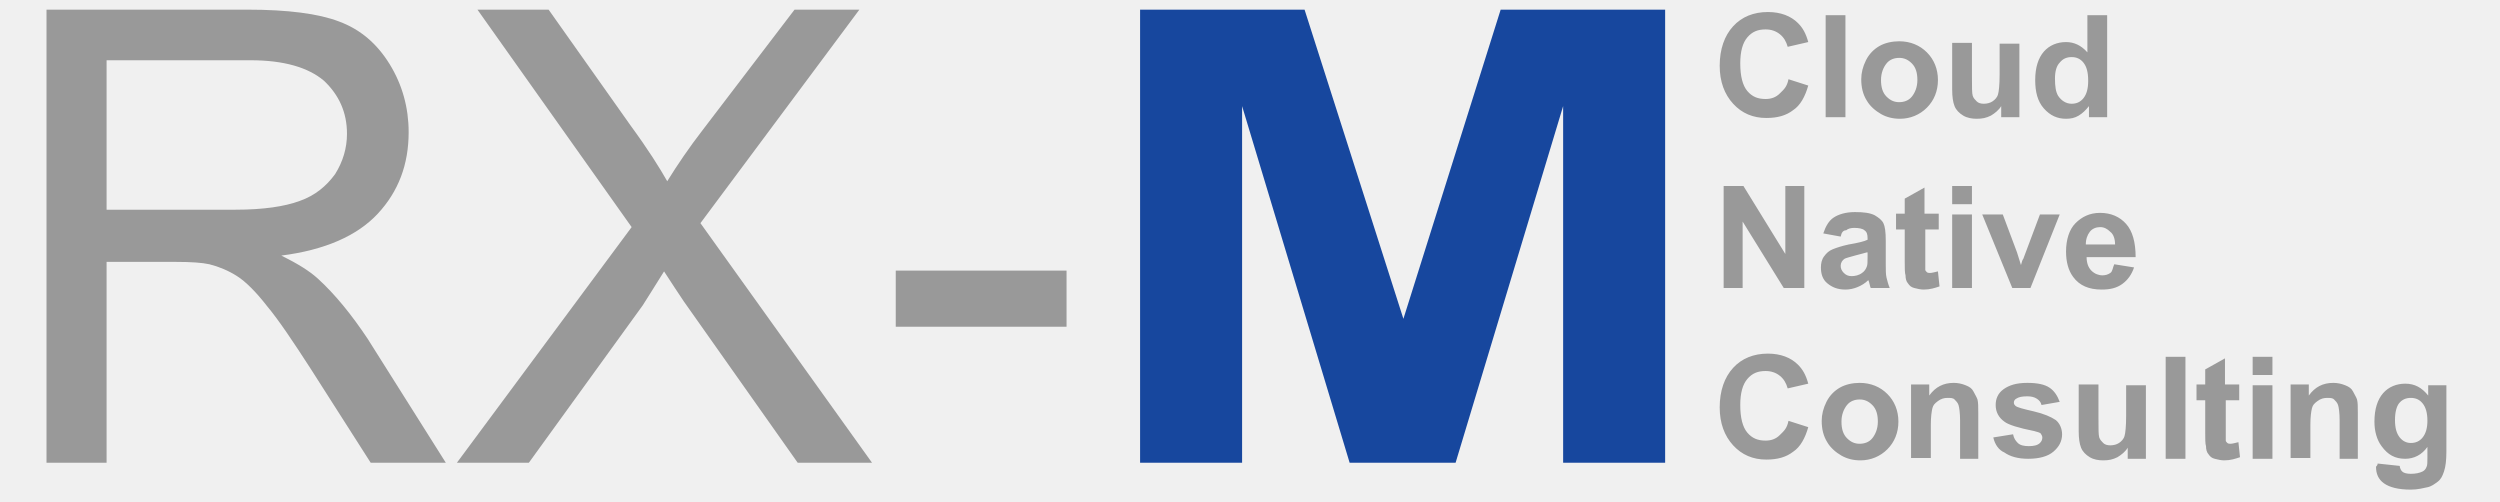
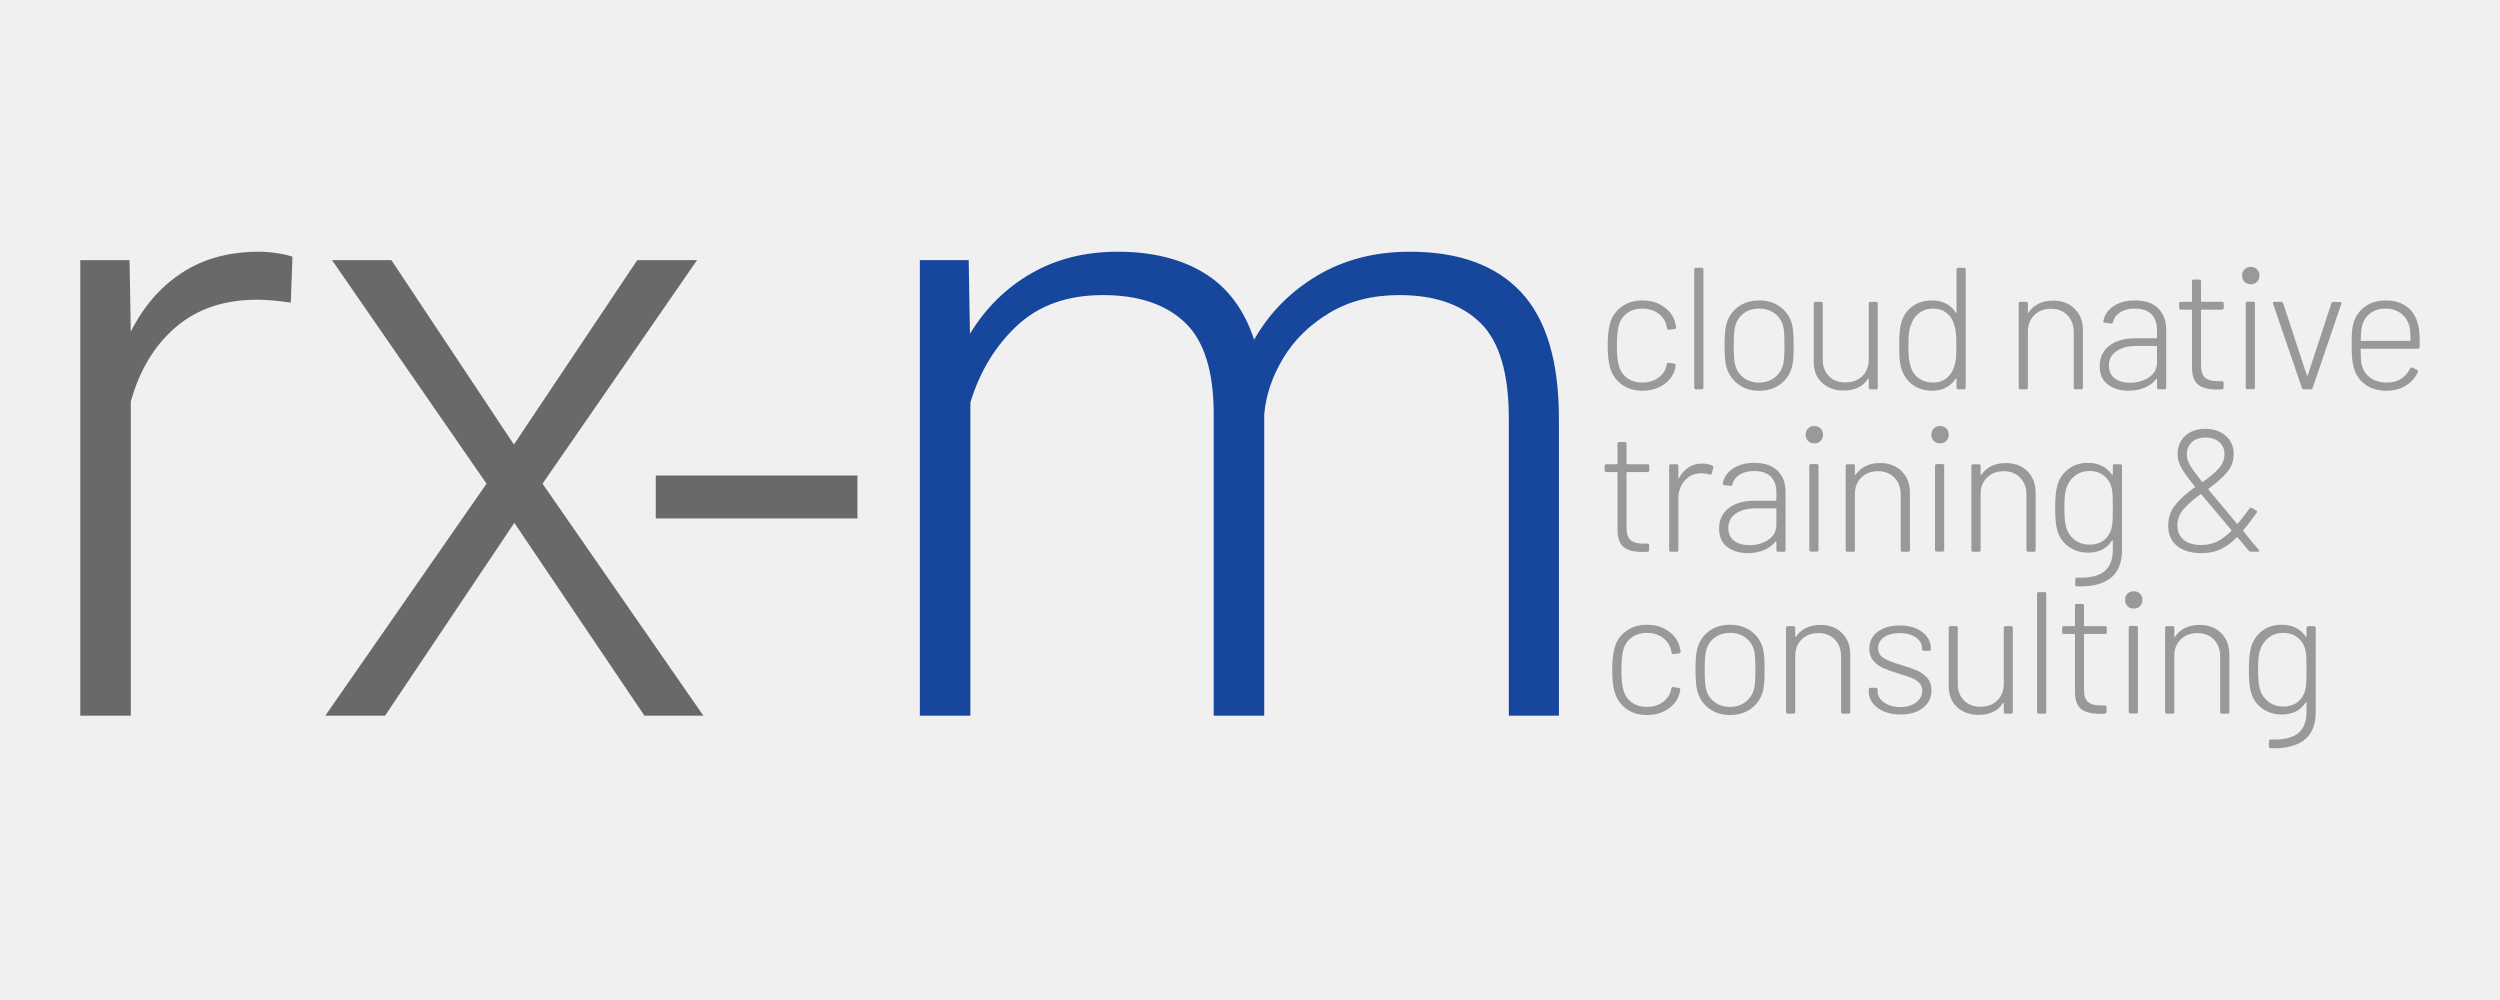
- <svg xmlns="http://www.w3.org/2000/svg" id="Outlines" viewBox="-1.38 6.48 316.16 63.44">
-   <style>.Arched_x0020_Green{fill:url(#SVGID_1_);stroke:#fff;stroke-width:.25;stroke-miterlimit:1}.st0{fill:#999}.st1{fill:#17479e}</style>
-   <linearGradient id="SVGID_1_" gradientUnits="userSpaceOnUse" x2=".707" y2="-.707">
-     <stop offset="0" stop-color="#1eab4b" />
-     <stop offset=".983" stop-color="#19361a" />
-   </linearGradient>
-   <path class="st0" d="M4.5 65V7.7h25.4c5.1 0 9 .5 11.6 1.5 2.7 1 4.8 2.8 6.4 5.4 1.6 2.6 2.4 5.5 2.4 8.6 0 4.1-1.3 7.5-3.9 10.3-2.6 2.8-6.7 4.6-12.2 5.3 2 1 3.5 1.9 4.6 2.9 2.2 2 4.3 4.6 6.3 7.6L55 65h-9.5l-7.6-11.9c-2.2-3.4-4-6.1-5.5-7.9-1.4-1.8-2.7-3.1-3.8-3.8-1.1-.7-2.3-1.2-3.5-1.5-.9-.2-2.3-.3-4.2-.3h-8.8V65H4.5zm7.6-32h16.3c3.5 0 6.2-.4 8.1-1.1 2-.7 3.4-1.9 4.5-3.4 1-1.6 1.5-3.3 1.5-5.1 0-2.7-1-4.9-2.9-6.7-2-1.7-5.1-2.6-9.3-2.6H12.1V33zM56.4 65l22.1-29.8L59 7.7h9l10.4 14.7c2.2 3 3.7 5.4 4.6 7 1.3-2.1 2.8-4.3 4.5-6.5L99.1 7.7h8.2l-20.1 27L108.9 65h-9.4L85.1 44.6c-.8-1.2-1.6-2.4-2.5-3.8-1.3 2.1-2.2 3.5-2.7 4.3L65.5 65h-9.1zM111.9 47.8v-7.1h21.6v7.1h-21.6z" />
-   <path class="st1" d="M142.8 65V7.7h20.8l12.5 39.1 12.3-39.1h20.8V65h-12.9V19.9L182.7 65h-13.4l-13.6-45.1V65h-12.9z" />
-   <g>
-     <path class="st0" d="M224.8 16.5l2.5.8c-.4 1.4-1 2.5-1.9 3.1-.9.7-2 1-3.4 1-1.7 0-3.1-.6-4.2-1.8-1.1-1.2-1.7-2.8-1.7-4.8 0-2.1.6-3.8 1.7-5 1.1-1.2 2.6-1.8 4.4-1.8 1.6 0 2.9.5 3.8 1.4.6.6 1 1.3 1.3 2.4l-2.6.6c-.2-.7-.5-1.2-1-1.6s-1.1-.6-1.8-.6c-1 0-1.7.3-2.3 1s-.9 1.8-.9 3.3c0 1.6.3 2.8.9 3.5s1.3 1 2.3 1c.7 0 1.3-.2 1.8-.7s.9-.8 1.1-1.8zM229.5 21.3V8.4h2.5v12.9h-2.5zM234 16.5c0-.8.2-1.6.6-2.4s1-1.4 1.7-1.8 1.6-.6 2.5-.6c1.4 0 2.6.5 3.5 1.4.9.9 1.4 2.1 1.4 3.5s-.5 2.6-1.4 3.5-2.1 1.4-3.4 1.4c-.9 0-1.7-.2-2.4-.6s-1.4-1-1.8-1.7c-.5-.8-.7-1.7-.7-2.7zm2.5.1c0 .9.2 1.6.7 2.1s1 .7 1.6.7 1.2-.2 1.6-.7.7-1.2.7-2.1c0-.9-.2-1.6-.7-2.1s-1-.7-1.6-.7-1.2.2-1.6.7-.7 1.2-.7 2.1zM251.7 21.3v-1.4c-.3.5-.8.9-1.3 1.2-.6.3-1.1.4-1.8.4-.6 0-1.2-.1-1.7-.4s-.9-.7-1.1-1.2-.3-1.2-.3-2.1v-5.9h2.5v4.3c0 1.3 0 2.1.1 2.4.1.3.3.5.5.7.2.2.5.3.9.3s.8-.1 1.1-.3c.3-.2.6-.5.7-.9.1-.3.2-1.2.2-2.5V12h2.5v9.3h-2.3zM265.1 21.3h-2.3v-1.4c-.4.5-.8.9-1.3 1.2-.5.3-1 .4-1.6.4-1.1 0-2-.4-2.8-1.3-.8-.9-1.1-2.1-1.1-3.6 0-1.6.4-2.8 1.1-3.6.7-.8 1.7-1.2 2.8-1.2 1 0 1.9.4 2.7 1.3V8.4h2.5v12.9zm-6.6-4.9c0 1 .1 1.7.4 2.2.4.6 1 1 1.7 1 .6 0 1.1-.2 1.5-.7.4-.5.6-1.2.6-2.2 0-1.1-.2-1.8-.6-2.3s-.9-.7-1.5-.7-1.1.2-1.5.7c-.4.4-.6 1.1-.6 2zM216.6 42.9V30h2.5l5.3 8.6V30h2.4v12.9h-2.6l-5.2-8.4v8.4h-2.4zM231.4 36.4l-2.2-.4c.3-.9.7-1.6 1.3-2s1.5-.7 2.7-.7c1.1 0 1.9.1 2.5.4.5.3.9.6 1.1 1 .2.4.3 1.1.3 2.2v2.9c0 .8 0 1.4.1 1.8.1.4.2.8.4 1.3h-2.4c-.1-.2-.1-.4-.2-.7 0-.1-.1-.2-.1-.3-.4.4-.9.7-1.4.9s-1 .3-1.5.3c-1 0-1.7-.3-2.3-.8-.6-.5-.8-1.2-.8-2 0-.5.1-1 .4-1.4.3-.4.6-.7 1.1-.9.5-.2 1.1-.4 2-.6 1.2-.2 2-.4 2.4-.6v-.2c0-.5-.1-.8-.4-1-.2-.2-.7-.3-1.3-.3-.4 0-.8.1-1 .3-.4 0-.6.3-.7.8zm3.3 2c-.3.1-.8.2-1.5.4s-1.1.3-1.3.4c-.3.2-.5.5-.5.9 0 .3.1.6.4.9s.6.4 1 .4.9-.1 1.3-.4c.3-.2.5-.5.6-.8.1-.2.1-.6.1-1.2v-.6zM243.8 33.5v2h-1.7v5.1c0 .1.1.2.2.3.1.1.3.1.4.1.2 0 .6-.1 1-.2l.2 1.9c-.6.2-1.2.4-2 .4-.4 0-.8-.1-1.2-.2-.4-.1-.6-.3-.8-.6-.2-.2-.3-.6-.3-1-.1-.3-.1-.9-.1-1.7v-4.1h-1.1v-2h1.1v-1.9l2.5-1.4v3.3h1.8zM245.5 32.3V30h2.5v2.3h-2.5zm0 10.6v-9.3h2.5v9.3h-2.5zM253.1 42.9l-3.8-9.3h2.6l1.8 4.8.5 1.6c.1-.4.2-.7.3-.8.1-.3.2-.5.3-.8l1.8-4.8h2.5l-3.7 9.3h-2.3zM266 39.9l2.5.4c-.3.9-.8 1.6-1.5 2.1s-1.5.7-2.6.7c-1.6 0-2.8-.5-3.6-1.6-.6-.8-.9-1.9-.9-3.2 0-1.5.4-2.8 1.2-3.6s1.8-1.3 3.1-1.3c1.4 0 2.5.5 3.3 1.4.8.9 1.2 2.3 1.2 4.2h-6.2c0 .7.2 1.3.6 1.7.4.4.9.6 1.4.6.4 0 .7-.1 1-.3s.3-.7.5-1.1zm.1-2.5c0-.7-.2-1.3-.6-1.6-.4-.4-.8-.6-1.3-.6s-1 .2-1.3.6-.5.9-.5 1.6h3.7zM224.8 59.7l2.5.8c-.4 1.4-1 2.5-1.9 3.1-.9.7-2 1-3.4 1-1.7 0-3.1-.6-4.2-1.8-1.1-1.2-1.7-2.8-1.7-4.8 0-2.1.6-3.8 1.7-5 1.1-1.2 2.6-1.8 4.4-1.8 1.6 0 2.9.5 3.8 1.4.6.6 1 1.3 1.3 2.4l-2.6.6c-.2-.7-.5-1.2-1-1.6s-1.1-.6-1.8-.6c-1 0-1.7.3-2.3 1s-.9 1.8-.9 3.3c0 1.6.3 2.8.9 3.5s1.3 1 2.3 1c.7 0 1.3-.2 1.8-.7s.9-.8 1.1-1.8zM229 59.7c0-.8.2-1.6.6-2.4s1-1.4 1.7-1.8 1.6-.6 2.5-.6c1.4 0 2.6.5 3.5 1.4.9.9 1.4 2.1 1.4 3.5s-.5 2.6-1.4 3.5c-.9.9-2.1 1.4-3.4 1.4-.9 0-1.7-.2-2.4-.6s-1.4-1-1.8-1.7c-.5-.8-.7-1.7-.7-2.7zm2.5.1c0 .9.2 1.6.7 2.1s1 .7 1.6.7 1.2-.2 1.6-.7.7-1.2.7-2.1c0-.9-.2-1.6-.7-2.1s-1-.7-1.6-.7-1.2.2-1.6.7-.7 1.2-.7 2.1zM249 64.5h-2.5v-4.8c0-1-.1-1.7-.2-2s-.3-.5-.5-.7c-.2-.2-.5-.2-.9-.2s-.8.1-1.2.4-.6.5-.7.9c-.1.4-.2 1.1-.2 2.1v4.2h-2.5v-9.3h2.3v1.4c.8-1.1 1.8-1.6 3.1-1.6.5 0 1 .1 1.5.3s.8.4 1 .8.4.7.5 1c.1.4.1.9.1 1.7v5.8zM250.7 61.8l2.5-.4c.1.5.3.8.6 1.1.3.3.8.4 1.4.4.6 0 1.1-.1 1.4-.4.2-.2.3-.4.3-.7 0-.2-.1-.3-.2-.5-.1-.1-.4-.2-.8-.3-2-.4-3.3-.8-3.8-1.2-.7-.5-1.1-1.2-1.1-2.1 0-.8.3-1.5 1-2s1.6-.8 3-.8c1.3 0 2.2.2 2.8.6s1 1 1.3 1.8l-2.3.4c-.1-.4-.3-.6-.6-.8s-.7-.3-1.2-.3c-.7 0-1.1.1-1.4.3-.2.1-.3.3-.3.5s.1.3.2.4c.2.2 1 .4 2.3.7s2.2.7 2.8 1.1c.5.4.8 1.1.8 1.8 0 .9-.4 1.6-1.1 2.2s-1.8.9-3.2.9c-1.3 0-2.3-.3-3-.8-.7-.3-1.2-1-1.4-1.9zM267.7 64.5v-1.4c-.3.5-.8.9-1.3 1.2-.6.3-1.1.4-1.8.4-.6 0-1.2-.1-1.7-.4s-.9-.7-1.1-1.2-.3-1.2-.3-2.1v-5.9h2.5v4.3c0 1.3 0 2.1.1 2.4.1.3.3.5.5.7.2.2.5.3.9.3s.8-.1 1.1-.3c.3-.2.6-.5.7-.9.1-.3.2-1.2.2-2.5v-3.9h2.5v9.3h-2.3zM272.5 64.5V51.6h2.5v12.9h-2.5zM281.8 55.1v2h-1.7v5.1c0 .1.1.2.2.3.1.1.3.1.4.1.2 0 .6-.1 1-.2l.2 1.9c-.6.2-1.2.4-2 .4-.4 0-.8-.1-1.2-.2-.4-.1-.6-.3-.8-.6-.2-.2-.3-.6-.3-1-.1-.3-.1-.9-.1-1.7v-4.1h-1.1v-2h1.1v-1.9l2.5-1.4v3.3h1.8zM283.5 53.9v-2.3h2.5v2.3h-2.5zm0 10.6v-9.3h2.5v9.3h-2.5zM297 64.5h-2.5v-4.8c0-1-.1-1.7-.2-2s-.3-.5-.5-.7c-.2-.2-.5-.2-.9-.2s-.8.1-1.2.4-.6.5-.7.9c-.1.4-.2 1.1-.2 2.1v4.2h-2.5v-9.3h2.3v1.4c.8-1.1 1.8-1.6 3.1-1.6.5 0 1 .1 1.5.3s.8.4 1 .8.4.7.5 1c.1.4.1.9.1 1.7v5.8zM299.3 65.1l2.8.3c0 .3.2.6.3.7.2.2.6.3 1.1.3.6 0 1.1-.1 1.5-.3.2-.1.4-.3.5-.6.1-.2.1-.6.1-1.1V63c-.7 1-1.7 1.5-2.8 1.5-1.3 0-2.2-.5-3-1.6-.6-.8-.9-1.9-.9-3.1 0-1.6.4-2.8 1.1-3.6s1.7-1.2 2.8-1.2c1.2 0 2.1.5 2.9 1.5v-1.3h2.3v8.4c0 1.1-.1 1.9-.3 2.5s-.4 1-.8 1.3-.8.6-1.3.7-1.2.3-2.1.3c-1.6 0-2.7-.3-3.4-.8s-1-1.2-1-2.1c.2-.2.2-.3.2-.4zm2.2-5.5c0 1 .2 1.7.6 2.2.4.5.9.7 1.4.7.6 0 1.1-.2 1.5-.7.4-.5.6-1.2.6-2.1 0-1-.2-1.7-.6-2.2s-.9-.7-1.5-.7-1.1.2-1.5.7c-.3.4-.5 1.1-.5 2.1z" />
+ <svg xmlns="http://www.w3.org/2000/svg" version="1.1" x="0" y="0" width="1500" height="600" viewBox="0, 0, 1500, 600">
+   <g id="Layer_1">
+     <path d="M1368.913,374.847 Q1378.498,374.847 1383.394,381.932 Q1383.499,382.14 1383.707,382.036 Q1383.915,381.932 1383.915,381.723 L1383.915,376.723 Q1383.915,375.681 1384.957,375.681 L1388.395,375.681 Q1389.437,375.681 1389.437,376.723 L1389.437,427.042 Q1389.437,438.815 1382.353,444.128 Q1375.268,449.441 1362.35,448.92 Q1361.308,448.816 1361.308,447.774 L1361.412,444.753 Q1361.412,443.711 1362.454,443.711 Q1373.601,444.128 1378.758,440.013 Q1383.915,435.897 1383.915,426.938 L1383.915,421.729 Q1383.915,421.416 1383.759,421.364 Q1383.603,421.312 1383.394,421.52 Q1378.706,428.709 1369.122,428.709 Q1362.35,428.709 1357.245,425.011 Q1352.14,421.312 1350.473,414.853 Q1349.327,410.581 1349.327,402.039 Q1349.327,392.871 1350.577,388.599 Q1352.244,382.453 1357.141,378.65 Q1362.037,374.847 1368.913,374.847 z M1369.955,379.744 Q1364.538,379.744 1360.839,382.869 Q1357.141,385.995 1355.786,390.787 Q1354.849,393.913 1354.849,401.83 Q1354.849,409.54 1355.786,412.873 Q1356.932,417.666 1360.735,420.791 Q1364.538,423.917 1369.955,423.917 Q1375.581,423.917 1379.071,420.791 Q1382.561,417.666 1383.394,412.873 Q1383.707,411.311 1383.811,409.019 Q1383.915,406.727 1383.915,401.934 Q1383.915,397.142 1383.811,394.85 Q1383.707,392.558 1383.394,390.787 Q1382.561,385.995 1378.967,382.869 Q1375.372,379.744 1369.955,379.744 z" fill="#999999" />
+     <path d="M845.933,151.033 Q889.885,151.034 912.619,175.283 Q935.352,199.532 935.352,251.313 L935.352,429.392 L905.293,429.392 L905.293,251.06 Q905.293,210.393 888.243,193.722 Q871.193,177.051 839.619,177.051 Q815.37,177.051 797.562,187.786 Q779.754,198.521 769.903,214.94 Q760.052,231.358 758.536,248.535 L758.536,429.392 L728.225,429.392 L728.225,248.535 Q728.225,209.888 710.922,193.469 Q693.62,177.051 661.793,177.051 Q629.966,177.051 610.39,195.237 Q590.814,213.424 582.226,241.462 L582.225,429.392 L551.914,429.392 L551.914,156.085 L581.215,156.085 L581.973,200.289 Q596.118,177.051 618.725,164.042 Q641.333,151.034 670.633,151.034 Q701.703,151.034 722.668,163.916 Q743.633,176.798 752.474,203.826 Q766.114,179.829 790.237,165.431 Q814.359,151.034 845.934,151.034 z" fill="#16479C" />
+     <path d="M234.837,156.085 L308.342,266.721 L382.352,156.085 L418.22,156.085 L325.518,290.213 L422.009,429.392 L386.646,429.392 L308.594,313.704 L231.048,429.392 L195.18,429.392 L291.923,290.213 L199.221,156.085 L234.837,156.085 z" fill="#6B6868" />
+     <path d="M155.27,151.033 Q160.574,151.034 166.384,151.918 Q172.194,152.802 175.477,154.065 L174.467,181.597 Q162.848,179.829 154.259,179.829 Q124.706,179.829 105.509,196.248 Q86.312,212.666 78.481,240.957 L78.481,429.392 L48.17,429.392 L48.17,156.085 L77.723,156.085 L78.481,199.026 Q89.848,176.293 109.171,163.663 Q128.495,151.034 155.27,151.034 z" fill="#6B6868" />
+     <path d="M988.167,374.847 Q995.564,374.847 1000.93,378.598 Q1006.295,382.348 1007.753,387.974 Q1008.17,389.433 1008.379,390.891 L1008.378,391.1 Q1008.379,391.829 1007.441,392.037 L1004.107,392.454 L1003.899,392.454 Q1003.169,392.454 1002.961,391.516 L1002.648,390.058 Q1001.711,385.682 997.752,382.713 Q993.793,379.744 988.167,379.744 Q982.438,379.744 978.635,382.765 Q974.832,385.786 973.79,390.787 Q972.853,394.746 972.853,401.935 Q972.853,409.227 973.79,412.978 Q974.832,418.083 978.635,421.104 Q982.438,424.125 988.167,424.125 Q993.793,424.125 997.804,421.156 Q1001.815,418.187 1002.649,413.707 L1002.753,413.186 Q1002.961,412.04 1004.003,412.248 L1007.232,412.769 Q1008.274,412.978 1008.17,413.915 L1007.753,415.79 Q1006.295,421.625 1000.93,425.323 Q995.564,429.022 988.167,429.022 Q980.771,429.022 975.614,425.167 Q970.457,421.312 968.686,414.853 Q967.331,409.852 967.331,401.83 Q967.331,394.121 968.686,388.912 Q970.352,382.557 975.562,378.702 Q980.771,374.847 988.167,374.847 z" fill="#999999" />
+     <path d="M1038.124,374.847 Q1045.417,374.847 1050.678,378.702 Q1055.939,382.557 1057.71,388.912 Q1058.335,391.308 1058.544,394.277 Q1058.752,397.246 1058.752,401.83 Q1058.752,406.623 1058.544,409.54 Q1058.335,412.457 1057.71,414.853 Q1055.939,421.312 1050.678,425.167 Q1045.417,429.022 1038.02,429.022 Q1030.727,429.022 1025.518,425.167 Q1020.309,421.312 1018.434,414.853 Q1017.288,410.686 1017.288,401.83 Q1017.288,392.975 1018.434,388.912 Q1020.309,382.453 1025.466,378.65 Q1030.623,374.847 1038.124,374.847 z M1038.02,379.744 Q1032.394,379.744 1028.539,382.765 Q1024.685,385.786 1023.539,390.891 Q1022.809,394.121 1022.809,401.935 Q1022.809,409.748 1023.539,412.978 Q1024.685,418.083 1028.539,421.104 Q1032.394,424.125 1038.02,424.125 Q1043.542,424.125 1047.448,421.052 Q1051.355,417.978 1052.501,412.978 Q1053.23,410.165 1053.23,401.935 Q1053.23,393.6 1052.605,390.891 Q1051.459,385.786 1047.552,382.765 Q1043.646,379.744 1038.02,379.744 z" fill="#999999" />
+     <path d="M1173.617,375.681 Q1174.659,375.681 1174.659,376.723 L1174.659,410.269 Q1174.659,416.52 1178.357,420.27 Q1182.055,424.021 1188.202,424.021 Q1194.557,424.021 1198.412,420.218 Q1202.267,416.416 1202.267,410.269 L1202.266,376.723 Q1202.267,375.681 1203.308,375.681 L1206.642,375.681 Q1207.684,375.681 1207.684,376.723 L1207.684,427.146 Q1207.684,428.188 1206.642,428.188 L1203.308,428.188 Q1202.267,428.188 1202.267,427.146 L1202.266,422.041 Q1202.267,421.729 1202.058,421.677 Q1201.85,421.625 1201.746,421.937 Q1199.558,425.375 1195.859,427.146 Q1192.161,428.917 1187.16,428.917 Q1179.451,428.917 1174.346,424.333 Q1169.241,419.749 1169.241,411.728 L1169.241,376.723 Q1169.241,375.681 1170.283,375.681 L1173.617,375.681 z" fill="#999999" />
+     <path d="M1139.912,375.264 Q1145.434,375.264 1149.653,377.087 Q1153.873,378.91 1156.217,382.036 Q1158.561,385.161 1158.561,389.12 L1158.561,389.433 Q1158.561,390.475 1157.519,390.475 L1154.289,390.474 Q1153.248,390.475 1153.248,389.433 L1153.248,389.12 Q1153.248,385.161 1149.549,382.505 Q1145.851,379.848 1139.808,379.848 Q1133.974,379.848 1130.432,382.296 Q1126.89,384.745 1126.89,388.912 Q1126.89,392.871 1130.172,394.85 Q1133.453,396.83 1140.433,398.913 Q1146.476,400.684 1150.07,402.247 Q1153.664,403.81 1156.269,406.675 Q1158.873,409.54 1158.873,414.124 Q1158.873,420.687 1153.821,424.698 Q1148.768,428.709 1140.329,428.709 Q1134.703,428.709 1130.38,426.886 Q1126.056,425.063 1123.66,421.937 Q1121.264,418.812 1121.264,415.061 L1121.264,413.707 Q1121.264,412.665 1122.306,412.665 L1125.535,412.665 Q1126.577,412.665 1126.577,413.707 L1126.577,414.853 Q1126.577,418.708 1130.432,421.468 Q1134.287,424.229 1140.225,424.229 Q1146.059,424.229 1149.705,421.416 Q1153.352,418.603 1153.352,414.436 Q1153.352,411.519 1151.477,409.644 Q1149.601,407.769 1147.049,406.779 Q1144.496,405.789 1139.391,404.227 Q1133.557,402.455 1130.015,400.893 Q1126.473,399.33 1124.025,396.465 Q1121.577,393.6 1121.577,389.224 Q1121.577,382.869 1126.629,379.067 Q1131.682,375.264 1139.912,375.264 z" fill="#999999" />
+     <path d="M1249.36,362.346 Q1250.402,362.346 1250.402,363.387 L1250.402,375.264 Q1250.402,375.681 1250.819,375.681 L1263.008,375.681 Q1264.05,375.681 1264.05,376.723 L1264.05,379.327 Q1264.05,380.369 1263.008,380.369 L1250.818,380.369 Q1250.402,380.369 1250.402,380.786 L1250.402,413.707 Q1250.402,419.02 1252.798,421.156 Q1255.194,423.292 1260.507,423.292 L1262.904,423.291 Q1263.945,423.292 1263.945,424.333 L1263.945,427.146 Q1263.945,428.188 1262.904,428.188 L1259.778,428.292 Q1252.485,428.292 1248.787,425.479 Q1245.089,422.666 1244.984,415.165 L1244.984,380.786 Q1244.984,380.369 1244.568,380.369 L1238.317,380.369 Q1237.275,380.369 1237.275,379.327 L1237.275,376.723 Q1237.275,375.681 1238.317,375.681 L1244.568,375.681 Q1244.984,375.681 1244.984,375.264 L1244.984,363.387 Q1244.984,362.346 1246.026,362.346 L1249.36,362.346 z" fill="#999999" />
+     <path d="M1092.248,374.952 Q1100.27,374.952 1105.219,379.848 Q1110.167,384.745 1110.167,392.767 L1110.167,427.146 Q1110.167,428.188 1109.125,428.188 L1105.687,428.188 Q1104.646,428.188 1104.646,427.146 L1104.645,393.808 Q1104.646,387.662 1100.895,383.755 Q1097.145,379.848 1091.102,379.848 Q1084.851,379.848 1080.996,383.651 Q1077.142,387.453 1077.142,393.6 L1077.142,427.146 Q1077.142,428.188 1076.1,428.188 L1072.662,428.188 Q1071.62,428.188 1071.62,427.146 L1071.62,376.723 Q1071.62,375.681 1072.662,375.681 L1076.1,375.681 Q1077.142,375.681 1077.142,376.723 L1077.142,381.827 Q1077.142,382.14 1077.298,382.192 Q1077.454,382.244 1077.558,382.036 Q1079.85,378.598 1083.601,376.775 Q1087.351,374.952 1092.248,374.952 z" fill="#999999" />
+     <path d="M1226.699,355.261 Q1227.741,355.261 1227.741,356.303 L1227.741,427.146 Q1227.741,428.188 1226.699,428.188 L1223.261,428.188 Q1222.219,428.188 1222.219,427.146 L1222.219,356.303 Q1222.219,355.261 1223.261,355.261 L1226.699,355.261 z" fill="#999999" />
+     <path d="M1319.686,374.952 Q1327.708,374.952 1332.656,379.848 Q1337.605,384.745 1337.605,392.767 L1337.605,427.146 Q1337.605,428.188 1336.563,428.188 L1333.125,428.188 Q1332.083,428.188 1332.083,427.146 L1332.083,393.808 Q1332.083,387.662 1328.333,383.755 Q1324.582,379.848 1318.54,379.848 Q1312.289,379.848 1308.434,383.651 Q1304.58,387.453 1304.58,393.6 L1304.58,427.146 Q1304.58,428.188 1303.538,428.188 L1300.1,428.188 Q1299.058,428.188 1299.058,427.146 L1299.058,376.723 Q1299.058,375.681 1300.1,375.681 L1303.538,375.681 Q1304.58,375.681 1304.58,376.723 L1304.58,381.827 Q1304.58,382.14 1304.736,382.192 Q1304.892,382.244 1304.996,382.036 Q1307.288,378.598 1311.039,376.775 Q1314.789,374.952 1319.686,374.952 z" fill="#999999" />
+     <path d="M1281.71,375.576 Q1282.752,375.577 1282.752,376.619 L1282.752,427.042 Q1282.752,428.084 1281.71,428.084 L1278.272,428.084 Q1277.23,428.084 1277.23,427.042 L1277.23,376.618 Q1277.23,375.577 1278.272,375.577 L1281.71,375.576 z" fill="#999999" />
+     <path d="M1280.251,354.74 Q1282.544,354.74 1284.002,356.199 Q1285.461,357.658 1285.461,359.949 Q1285.461,362.241 1284.002,363.7 Q1282.544,365.159 1280.252,365.159 Q1277.96,365.159 1276.501,363.7 Q1275.043,362.241 1275.043,359.949 Q1275.043,357.658 1276.501,356.199 Q1277.96,354.74 1280.252,354.74 z" fill="#999999" />
+     <path d="M1252.69,277.719 Q1262.275,277.72 1267.172,284.804 Q1267.276,285.012 1267.484,284.908 Q1267.693,284.804 1267.693,284.595 L1267.693,279.595 Q1267.693,278.553 1268.734,278.553 L1272.172,278.553 Q1273.214,278.553 1273.214,279.595 L1273.214,329.914 Q1273.214,341.687 1266.13,347 Q1259.046,352.313 1246.127,351.792 Q1245.085,351.688 1245.085,350.646 L1245.189,347.625 Q1245.189,346.583 1246.231,346.583 Q1257.379,347 1262.536,342.885 Q1267.693,338.77 1267.693,329.81 L1267.693,324.601 Q1267.693,324.288 1267.536,324.236 Q1267.38,324.184 1267.172,324.393 Q1262.484,331.581 1252.899,331.581 Q1246.127,331.581 1241.022,327.883 Q1235.917,324.184 1234.25,317.725 Q1233.104,313.454 1233.104,304.911 Q1233.104,295.743 1234.355,291.471 Q1236.022,285.325 1240.918,281.522 Q1245.815,277.72 1252.691,277.72 z M1253.732,282.616 Q1248.315,282.616 1244.616,285.741 Q1240.918,288.867 1239.564,293.659 Q1238.626,296.785 1238.626,304.702 Q1238.626,312.412 1239.564,315.746 Q1240.71,320.538 1244.512,323.663 Q1248.315,326.789 1253.732,326.789 Q1259.358,326.789 1262.848,323.663 Q1266.338,320.538 1267.172,315.746 Q1267.484,314.183 1267.588,311.891 Q1267.693,309.599 1267.693,304.807 Q1267.693,300.014 1267.588,297.722 Q1267.484,295.43 1267.172,293.659 Q1266.338,288.867 1262.744,285.741 Q1259.15,282.616 1253.732,282.616 z" fill="#999999" />
+     <path d="M1323.12,257.3 Q1330.621,257.3 1335.414,261.467 Q1340.206,265.635 1340.206,272.406 Q1340.206,278.657 1336.299,283.293 Q1332.393,287.929 1325.1,293.242 Q1324.787,293.451 1325.1,293.763 L1326.975,296.055 Q1329.371,298.972 1336.351,307.203 L1342.081,314.183 Q1342.394,314.495 1342.706,314.183 Q1346.978,308.87 1349.687,305.119 Q1350.312,304.286 1351.145,304.807 L1353.645,306.265 Q1354.583,306.89 1353.958,307.724 Q1349.27,314.287 1345.936,318.142 L1345.936,318.35 Q1345.936,318.767 1346.457,319.288 Q1352.083,326.372 1355.208,329.81 Q1355.417,330.018 1355.417,330.435 Q1355.417,330.643 1355.208,330.852 Q1355,331.06 1354.583,331.06 L1350.52,331.06 Q1349.895,331.06 1349.27,330.435 Q1347.499,328.456 1345.103,325.434 L1342.602,322.517 Q1342.29,322.205 1341.977,322.517 Q1336.977,327.518 1332.028,329.706 Q1327.079,331.894 1320.828,331.894 Q1311.765,331.894 1306.347,327.622 Q1300.93,323.351 1300.93,315.433 Q1300.93,308.245 1305.097,303.035 Q1309.264,297.826 1316.87,292.409 Q1317.182,292.201 1316.87,291.888 Q1310.619,284.075 1308.587,280.272 Q1306.556,276.469 1306.556,272.615 Q1306.556,265.739 1311.088,261.519 Q1315.619,257.3 1323.12,257.3 z M1320.646,296.498 L1320.307,296.576 Q1313.64,301.369 1310.046,305.588 Q1306.452,309.807 1306.452,315.225 Q1306.452,320.85 1310.254,323.924 Q1314.057,326.997 1320.724,326.997 Q1325.933,326.997 1330.101,325.018 Q1334.268,323.038 1338.748,318.558 Q1339.06,318.246 1338.748,317.933 L1332.497,310.536 L1330.413,308.036 L1320.828,296.68 L1320.646,296.498 z M1323.329,262.509 Q1318.224,262.509 1315.151,265.27 Q1312.077,268.031 1312.077,272.927 Q1312.077,275.636 1313.796,278.761 Q1315.515,281.887 1321.141,288.971 Q1321.454,289.284 1321.766,289.075 Q1328.121,284.7 1331.403,280.897 Q1334.685,277.094 1334.685,272.406 Q1334.685,267.926 1331.507,265.218 Q1328.329,262.509 1323.329,262.509 z" fill="#999999" />
+     <path d="M1052.602,277.719 Q1061.77,277.719 1066.562,282.46 Q1071.354,287.2 1071.354,295.222 L1071.354,330.018 Q1071.354,331.06 1070.313,331.06 L1066.875,331.06 Q1065.833,331.06 1065.833,330.018 L1065.833,325.122 Q1065.833,324.913 1065.677,324.809 Q1065.52,324.705 1065.312,324.913 Q1062.603,328.351 1058.28,330.122 Q1053.956,331.894 1048.643,331.894 Q1041.455,331.894 1036.454,328.247 Q1031.453,324.601 1031.453,317.1 Q1031.453,309.39 1037.183,304.911 Q1042.913,300.431 1052.915,300.431 L1065.416,300.43 Q1065.833,300.431 1065.833,300.014 L1065.833,295.326 Q1065.833,289.492 1062.551,286.054 Q1059.27,282.616 1052.498,282.616 Q1047.185,282.616 1043.747,284.804 Q1040.309,286.992 1039.475,290.638 Q1039.163,291.68 1038.225,291.576 L1034.579,291.055 Q1033.433,290.846 1033.641,290.221 Q1034.579,284.595 1039.736,281.157 Q1044.893,277.719 1052.602,277.719 z M1065.416,305.015 L1053.435,305.015 Q1046.039,305.015 1041.507,308.14 Q1036.975,311.266 1036.975,316.787 Q1036.975,321.892 1040.517,324.497 Q1044.059,327.101 1049.581,327.101 Q1056.144,327.101 1060.989,323.872 Q1065.833,320.642 1065.833,314.912 L1065.833,305.432 Q1065.833,305.015 1065.416,305.015 z" fill="#999999" />
+     <path d="M974.879,265.218 Q975.921,265.218 975.921,266.26 L975.921,278.136 Q975.921,278.553 976.338,278.553 L988.527,278.553 Q989.569,278.553 989.569,279.595 L989.569,282.199 Q989.569,283.241 988.527,283.241 L976.338,283.241 Q975.921,283.241 975.921,283.658 L975.921,316.579 Q975.921,321.892 978.317,324.028 Q980.714,326.164 986.027,326.164 L988.423,326.164 Q989.465,326.164 989.465,327.206 L989.465,330.018 Q989.465,331.06 988.423,331.06 L985.297,331.164 Q978.005,331.164 974.306,328.352 Q970.608,325.539 970.504,318.038 L970.504,283.658 Q970.504,283.241 970.087,283.241 L963.836,283.241 Q962.794,283.241 962.794,282.199 L962.794,279.595 Q962.794,278.553 963.836,278.553 L970.087,278.553 Q970.504,278.553 970.504,278.136 L970.504,266.259 Q970.504,265.218 971.546,265.218 L974.879,265.218 z" fill="#999999" />
+     <path d="M1203.463,277.824 Q1211.485,277.824 1216.434,282.72 Q1221.382,287.617 1221.382,295.639 L1221.382,330.018 Q1221.382,331.06 1220.34,331.06 L1216.902,331.06 Q1215.861,331.06 1215.861,330.018 L1215.861,296.68 Q1215.861,290.534 1212.11,286.627 Q1208.36,282.72 1202.317,282.72 Q1196.066,282.72 1192.212,286.523 Q1188.357,290.325 1188.357,296.472 L1188.357,330.018 Q1188.357,331.06 1187.315,331.06 L1183.877,331.06 Q1182.835,331.06 1182.835,330.018 L1182.835,279.595 Q1182.835,278.553 1183.877,278.553 L1187.315,278.553 Q1188.357,278.553 1188.357,279.595 L1188.357,284.699 Q1188.357,285.012 1188.513,285.064 Q1188.669,285.116 1188.774,284.908 Q1191.066,281.47 1194.816,279.647 Q1198.567,277.824 1203.463,277.824 z" fill="#999999" />
+     <path d="M1128.033,277.824 Q1136.055,277.824 1141.003,282.72 Q1145.952,287.617 1145.952,295.639 L1145.952,330.018 Q1145.952,331.06 1144.91,331.06 L1141.472,331.06 Q1140.43,331.06 1140.43,330.018 L1140.43,296.68 Q1140.43,290.534 1136.68,286.627 Q1132.929,282.72 1126.887,282.72 Q1120.636,282.72 1116.781,286.523 Q1112.926,290.325 1112.926,296.472 L1112.926,330.018 Q1112.926,331.06 1111.885,331.06 L1108.447,331.06 Q1107.405,331.06 1107.405,330.018 L1107.405,279.595 Q1107.405,278.553 1108.447,278.553 L1111.885,278.553 Q1112.926,278.553 1112.926,279.595 L1112.926,284.699 Q1112.926,285.012 1113.083,285.064 Q1113.239,285.116 1113.343,284.908 Q1115.635,281.47 1119.386,279.647 Q1123.136,277.824 1128.033,277.824 z" fill="#999999" />
+     <path d="M1021.294,278.136 Q1024.836,278.136 1027.336,279.386 Q1028.17,279.699 1027.961,280.741 L1027.024,284.074 Q1026.711,285.116 1025.669,284.7 Q1023.586,283.866 1020.46,283.97 Q1014.626,284.075 1010.824,288.398 Q1007.021,292.722 1007.021,298.972 L1007.021,330.018 Q1007.021,331.06 1005.979,331.06 L1002.541,331.06 Q1001.499,331.06 1001.499,330.018 L1001.499,279.595 Q1001.499,278.553 1002.541,278.553 L1005.979,278.553 Q1007.021,278.553 1007.021,279.595 L1007.021,286.679 Q1007.021,286.992 1007.177,287.044 Q1007.333,287.096 1007.438,286.783 Q1009.625,282.72 1013.116,280.428 Q1016.606,278.136 1021.294,278.136 z" fill="#999999" />
+     <path d="M1165.487,278.449 Q1166.529,278.449 1166.529,279.491 L1166.529,329.914 Q1166.529,330.956 1165.487,330.956 L1162.049,330.956 Q1161.008,330.956 1161.008,329.914 L1161.008,279.491 Q1161.008,278.449 1162.049,278.449 L1165.487,278.449 z" fill="#999999" />
+     <path d="M1090.057,278.449 Q1091.099,278.449 1091.099,279.491 L1091.099,329.914 Q1091.099,330.956 1090.057,330.956 L1086.619,330.956 Q1085.577,330.956 1085.577,329.914 L1085.577,279.491 Q1085.577,278.449 1086.619,278.449 L1090.057,278.449 z" fill="#999999" />
+     <path d="M514.456,285.309 L514.456,311.073 L393.463,311.073 L393.463,285.309 L514.456,285.309 z" fill="#6B6868" />
+     <path d="M1164.029,255.612 Q1166.321,255.613 1167.779,257.071 Q1169.238,258.53 1169.238,260.822 Q1169.238,263.114 1167.779,264.572 Q1166.321,266.031 1164.029,266.031 Q1161.737,266.031 1160.278,264.572 Q1158.82,263.114 1158.82,260.822 Q1158.82,258.53 1160.278,257.071 Q1161.737,255.613 1164.029,255.613 z" fill="#999999" />
+     <path d="M1088.598,255.612 Q1090.89,255.613 1092.349,257.071 Q1093.807,258.53 1093.807,260.822 Q1093.807,263.114 1092.349,264.572 Q1090.89,266.031 1088.598,266.031 Q1086.306,266.031 1084.848,264.572 Q1083.389,263.114 1083.389,260.822 Q1083.389,258.53 1084.848,257.071 Q1086.306,255.613 1088.598,255.613 z" fill="#999999" />
+     <path d="M985.444,180.263 Q992.841,180.263 998.206,184.014 Q1003.572,187.764 1005.03,193.39 Q1005.447,194.848 1005.655,196.307 L1005.655,196.515 Q1005.655,197.245 1004.718,197.453 L1001.384,197.87 L1001.175,197.87 Q1000.446,197.87 1000.238,196.932 L999.925,195.474 Q998.988,191.098 995.029,188.129 Q991.07,185.16 985.444,185.16 Q979.714,185.16 975.912,188.181 Q972.109,191.202 971.067,196.203 Q970.13,200.162 970.13,207.35 Q970.13,214.643 971.067,218.393 Q972.109,223.498 975.912,226.519 Q979.714,229.541 985.444,229.541 Q991.07,229.541 995.081,226.572 Q999.092,223.602 999.925,219.123 L1000.029,218.602 Q1000.238,217.456 1001.28,217.664 L1004.509,218.185 Q1005.551,218.393 1005.447,219.331 L1005.03,221.206 Q1003.572,227.04 998.206,230.739 Q992.841,234.437 985.444,234.437 Q978.047,234.437 972.89,230.583 Q967.733,226.728 965.962,220.269 Q964.608,215.268 964.608,207.246 Q964.608,199.537 965.962,194.328 Q967.629,187.973 972.838,184.118 Q978.047,180.263 985.444,180.263 z" fill="#999999" />
+     <path d="M1055.561,180.263 Q1062.854,180.263 1068.115,184.118 Q1073.377,187.973 1075.148,194.328 Q1075.773,196.724 1075.981,199.693 Q1076.189,202.662 1076.189,207.246 Q1076.189,212.038 1075.981,214.955 Q1075.773,217.872 1075.148,220.269 Q1073.377,226.728 1068.115,230.583 Q1062.854,234.437 1055.458,234.437 Q1048.165,234.437 1042.956,230.583 Q1037.747,226.728 1035.871,220.269 Q1034.725,216.101 1034.725,207.246 Q1034.725,198.391 1035.871,194.328 Q1037.747,187.868 1042.904,184.066 Q1048.061,180.263 1055.562,180.263 z M1055.457,185.16 Q1049.832,185.16 1045.977,188.181 Q1042.122,191.202 1040.976,196.307 Q1040.247,199.537 1040.247,207.35 Q1040.247,215.164 1040.976,218.393 Q1042.122,223.498 1045.977,226.519 Q1049.832,229.541 1055.458,229.541 Q1060.979,229.541 1064.886,226.467 Q1068.793,223.394 1069.939,218.393 Q1070.668,215.58 1070.668,207.35 Q1070.668,199.016 1070.043,196.307 Q1068.897,191.202 1064.99,188.181 Q1061.083,185.16 1055.458,185.16 z" fill="#999999" />
+     <path d="M1178.394,160.677 Q1179.436,160.677 1179.436,161.719 L1179.436,232.562 Q1179.436,233.604 1178.395,233.604 L1174.956,233.604 Q1173.915,233.604 1173.915,232.562 L1173.915,227.457 Q1173.915,227.144 1173.759,227.092 Q1173.602,227.04 1173.394,227.249 Q1171.206,230.687 1167.56,232.562 Q1163.913,234.437 1159.329,234.437 Q1152.245,234.437 1147.349,230.687 Q1142.452,226.936 1140.681,220.581 Q1139.952,218.185 1139.743,215.216 Q1139.535,212.247 1139.535,207.454 Q1139.535,202.766 1139.743,199.745 Q1139.952,196.724 1140.577,194.327 Q1142.14,187.868 1147.088,184.066 Q1152.037,180.263 1159.329,180.263 Q1163.913,180.263 1167.56,182.138 Q1171.206,184.014 1173.394,187.452 Q1173.498,187.764 1173.706,187.712 Q1173.915,187.66 1173.915,187.347 L1173.915,161.719 Q1173.915,160.677 1174.957,160.677 L1178.394,160.677 z M1159.954,185.16 Q1155.058,185.16 1151.516,187.816 Q1147.974,190.473 1146.724,194.64 Q1145.786,196.619 1145.421,199.172 Q1145.057,201.724 1145.057,207.35 Q1145.057,212.768 1145.369,215.216 Q1145.682,217.664 1146.411,219.748 Q1147.453,224.123 1151.099,226.832 Q1154.745,229.541 1159.85,229.541 Q1164.747,229.541 1168.029,226.832 Q1171.31,224.123 1172.56,219.748 Q1173.29,217.768 1173.55,215.268 Q1173.811,212.768 1173.811,207.454 Q1173.811,201.933 1173.498,199.38 Q1173.186,196.828 1172.456,194.744 Q1171.31,190.473 1168.029,187.816 Q1164.747,185.16 1159.955,185.16 z" fill="#999999" />
+     <path d="M1280.966,180.263 Q1290.134,180.263 1294.926,185.003 Q1299.719,189.744 1299.719,197.766 L1299.719,232.562 Q1299.719,233.604 1298.677,233.604 L1295.239,233.604 Q1294.197,233.604 1294.197,232.562 L1294.197,227.665 Q1294.197,227.457 1294.041,227.353 Q1293.885,227.249 1293.676,227.457 Q1290.968,230.895 1286.644,232.666 Q1282.32,234.437 1277.007,234.437 Q1269.819,234.437 1264.818,230.791 Q1259.817,227.145 1259.817,219.644 Q1259.817,211.934 1265.547,207.454 Q1271.277,202.975 1281.279,202.975 L1293.78,202.975 Q1294.197,202.975 1294.197,202.558 L1294.197,197.87 Q1294.197,192.036 1290.915,188.598 Q1287.634,185.16 1280.862,185.16 Q1275.549,185.16 1272.111,187.347 Q1268.673,189.535 1267.839,193.182 Q1267.527,194.223 1266.589,194.119 L1262.943,193.598 Q1261.797,193.39 1262.005,192.765 Q1262.943,187.139 1268.1,183.701 Q1273.257,180.263 1280.966,180.263 z M1293.78,207.559 L1281.799,207.559 Q1274.403,207.559 1269.871,210.684 Q1265.339,213.809 1265.339,219.331 Q1265.339,224.436 1268.881,227.04 Q1272.423,229.645 1277.945,229.645 Q1284.508,229.645 1289.353,226.415 Q1294.197,223.186 1294.197,217.456 L1294.197,207.975 Q1294.197,207.559 1293.78,207.559 z" fill="#999999" />
+     <path d="M1431.306,180.263 Q1439.849,180.263 1444.954,184.691 Q1450.059,189.118 1451.309,196.932 Q1451.622,198.911 1451.726,201.568 Q1451.83,204.225 1451.83,208.184 Q1451.83,209.225 1450.788,209.225 L1416.825,209.225 Q1416.409,209.225 1416.409,209.642 Q1416.409,216.31 1416.93,218.498 Q1418.076,223.602 1422.087,226.572 Q1426.098,229.541 1432.244,229.541 Q1437.141,229.541 1440.631,227.301 Q1444.121,225.061 1446.1,221.102 Q1446.621,220.164 1447.455,220.581 L1450.163,221.936 Q1451.101,222.456 1450.684,223.29 Q1448.392,228.395 1443.444,231.416 Q1438.495,234.437 1431.827,234.437 Q1424.535,234.437 1419.43,230.895 Q1414.325,227.353 1412.45,221.206 Q1411.616,218.602 1411.304,215.372 Q1410.991,212.142 1410.991,207.246 Q1410.991,202.141 1411.147,199.537 Q1411.304,196.932 1411.825,194.744 Q1413.492,188.181 1418.649,184.222 Q1423.806,180.263 1431.307,180.263 z M1431.306,185.16 Q1425.681,185.16 1421.93,188.129 Q1418.18,191.098 1417.138,195.994 Q1416.617,197.974 1416.409,204.121 Q1416.409,204.537 1416.825,204.537 L1445.892,204.537 Q1446.309,204.537 1446.309,204.121 Q1446.309,198.911 1445.788,196.307 Q1444.642,191.306 1440.787,188.233 Q1436.932,185.16 1431.307,185.16 z" fill="#999999" />
+     <path d="M1092.6,181.097 Q1093.642,181.097 1093.642,182.138 L1093.641,215.685 Q1093.642,221.935 1097.34,225.686 Q1101.039,229.437 1107.185,229.437 Q1113.54,229.437 1117.395,225.634 Q1121.25,221.831 1121.25,215.685 L1121.249,182.138 Q1121.25,181.097 1122.292,181.097 L1125.625,181.097 Q1126.667,181.097 1126.667,182.138 L1126.667,232.562 Q1126.667,233.604 1125.625,233.604 L1122.291,233.604 Q1121.25,233.604 1121.25,232.562 L1121.249,227.457 Q1121.25,227.145 1121.041,227.092 Q1120.833,227.04 1120.729,227.353 Q1118.541,230.791 1114.843,232.562 Q1111.144,234.333 1106.143,234.333 Q1098.434,234.333 1093.329,229.749 Q1088.224,225.165 1088.224,217.143 L1088.224,182.138 Q1088.224,181.097 1089.266,181.097 L1092.6,181.097 z" fill="#999999" />
+     <path d="M1319.567,167.761 Q1320.609,167.761 1320.609,168.803 L1320.609,180.679 Q1320.609,181.097 1321.026,181.097 L1333.214,181.097 Q1334.256,181.097 1334.256,182.138 L1334.256,184.743 Q1334.256,185.785 1333.215,185.785 L1321.025,185.785 Q1320.609,185.785 1320.609,186.201 L1320.609,219.123 Q1320.609,224.436 1323.005,226.572 Q1325.401,228.707 1330.714,228.707 L1333.11,228.707 Q1334.152,228.707 1334.152,229.749 L1334.152,232.562 Q1334.152,233.604 1333.11,233.604 L1329.985,233.708 Q1322.692,233.708 1318.994,230.895 Q1315.296,228.082 1315.191,220.581 L1315.191,186.201 Q1315.191,185.785 1314.775,185.785 L1308.523,185.785 Q1307.482,185.785 1307.482,184.743 L1307.482,182.138 Q1307.482,181.097 1308.524,181.097 L1314.774,181.097 Q1315.191,181.097 1315.191,180.68 L1315.191,168.803 Q1315.191,167.761 1316.233,167.761 L1319.567,167.761 z" fill="#999999" />
+     <path d="M1021.024,160.677 Q1022.066,160.677 1022.066,161.719 L1022.065,232.562 Q1022.066,233.604 1021.024,233.604 L1017.586,233.604 Q1016.544,233.604 1016.544,232.562 L1016.544,161.719 Q1016.544,160.677 1017.586,160.677 L1021.024,160.677 z" fill="#999999" />
+     <path d="M1231.843,180.367 Q1239.865,180.367 1244.813,185.264 Q1249.762,190.16 1249.762,198.182 L1249.762,232.562 Q1249.762,233.604 1248.72,233.604 L1245.282,233.604 Q1244.24,233.604 1244.24,232.562 L1244.24,199.224 Q1244.24,193.077 1240.49,189.17 Q1236.74,185.264 1230.697,185.264 Q1224.446,185.264 1220.591,189.066 Q1216.737,192.869 1216.737,199.016 L1216.736,232.562 Q1216.737,233.604 1215.695,233.604 L1212.257,233.604 Q1211.215,233.604 1211.215,232.562 L1211.215,182.138 Q1211.215,181.096 1212.257,181.096 L1215.695,181.096 Q1216.737,181.096 1216.737,182.138 L1216.736,187.243 Q1216.737,187.556 1216.893,187.608 Q1217.049,187.66 1217.153,187.451 Q1219.445,184.014 1223.196,182.19 Q1226.946,180.367 1231.843,180.367 z" fill="#999999" />
+     <path d="M1368.64,181.097 Q1369.578,181.097 1369.89,181.93 L1384.058,225.061 Q1384.163,225.269 1384.371,225.269 Q1384.58,225.269 1384.684,225.061 L1398.852,181.93 Q1399.165,181.097 1400.103,181.097 L1403.957,181.201 Q1405.103,181.201 1404.791,182.347 L1387.601,232.77 Q1387.288,233.604 1386.351,233.604 L1382.391,233.604 Q1381.454,233.604 1381.142,232.77 L1363.847,182.242 L1363.743,181.826 Q1363.743,181.097 1364.681,181.097 L1368.64,181.097 z" fill="#999999" />
+     <path d="M1351.917,180.992 Q1352.959,180.992 1352.959,182.034 L1352.959,232.458 Q1352.959,233.5 1351.917,233.5 L1348.479,233.5 Q1347.437,233.5 1347.437,232.458 L1347.437,182.034 Q1347.437,180.992 1348.479,180.992 L1351.917,180.992 z" fill="#999999" />
+     <path d="M1350.458,160.156 Q1352.75,160.156 1354.209,161.615 Q1355.668,163.073 1355.668,165.365 Q1355.668,167.657 1354.209,169.116 Q1352.75,170.574 1350.458,170.574 Q1348.167,170.574 1346.708,169.116 Q1345.25,167.657 1345.25,165.365 Q1345.25,163.073 1346.708,161.615 Q1348.167,160.156 1350.458,160.156 z" fill="#999999" />
  </g>
</svg>
